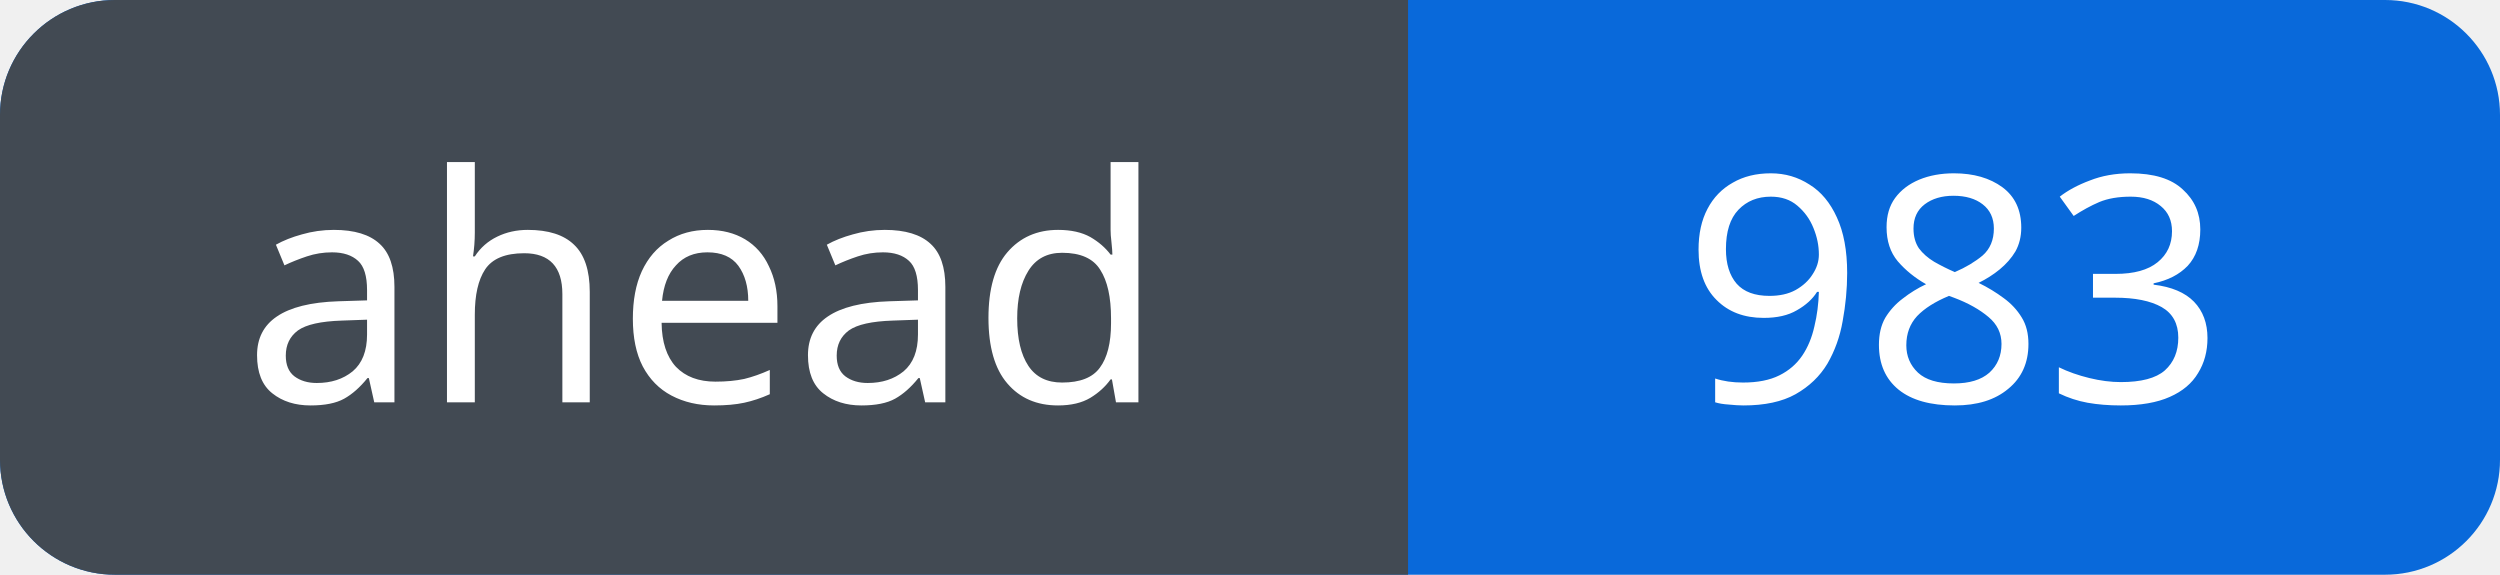
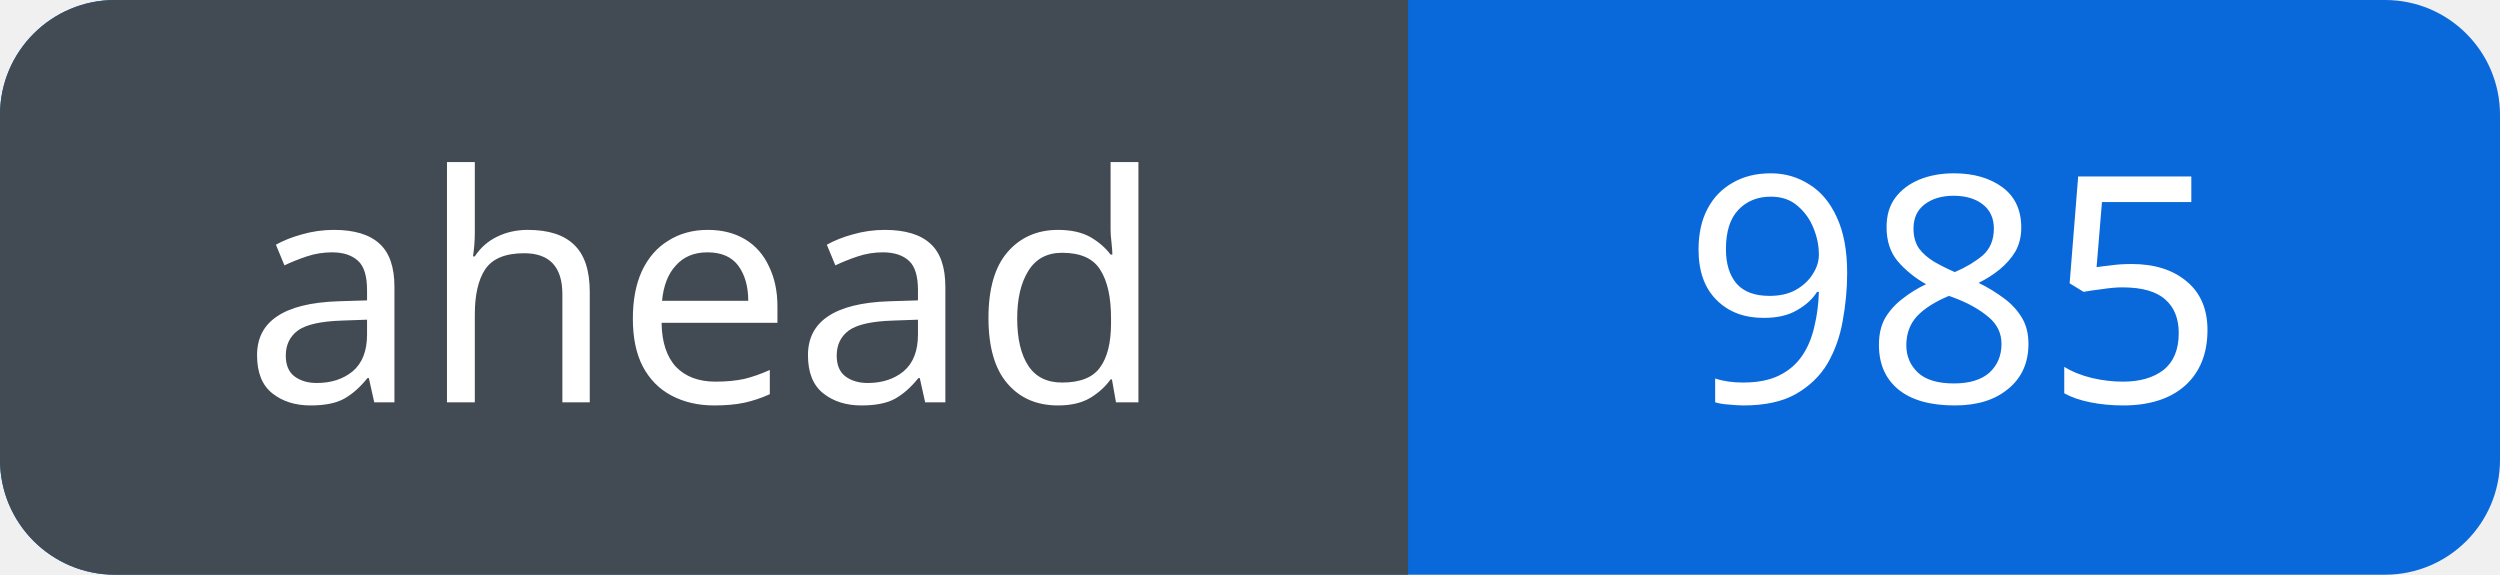
<svg xmlns="http://www.w3.org/2000/svg" width="87" height="20" viewBox="0 0 87 20" role="img" aria-labelledby="title">
  <defs>
    <clipPath id="badge">
      <rect width="87" height="20" rx="4" />
    </clipPath>
  </defs>
  <g clip-path="url(#badge)">
    <rect width="87" height="20" fill="#0969da" />
    <rect width="49" height="20" fill="#424a53" />
  </g>
  <g fill="#fff" font-family="Verdana, sans-serif" font-size="11" text-anchor="middle">
    <text x="24.5" y="14">ahead</text>
-     <text x="68.0" y="14">983</text>
+     <text x="68.0" y="14">985</text>
  </g>
</svg>
